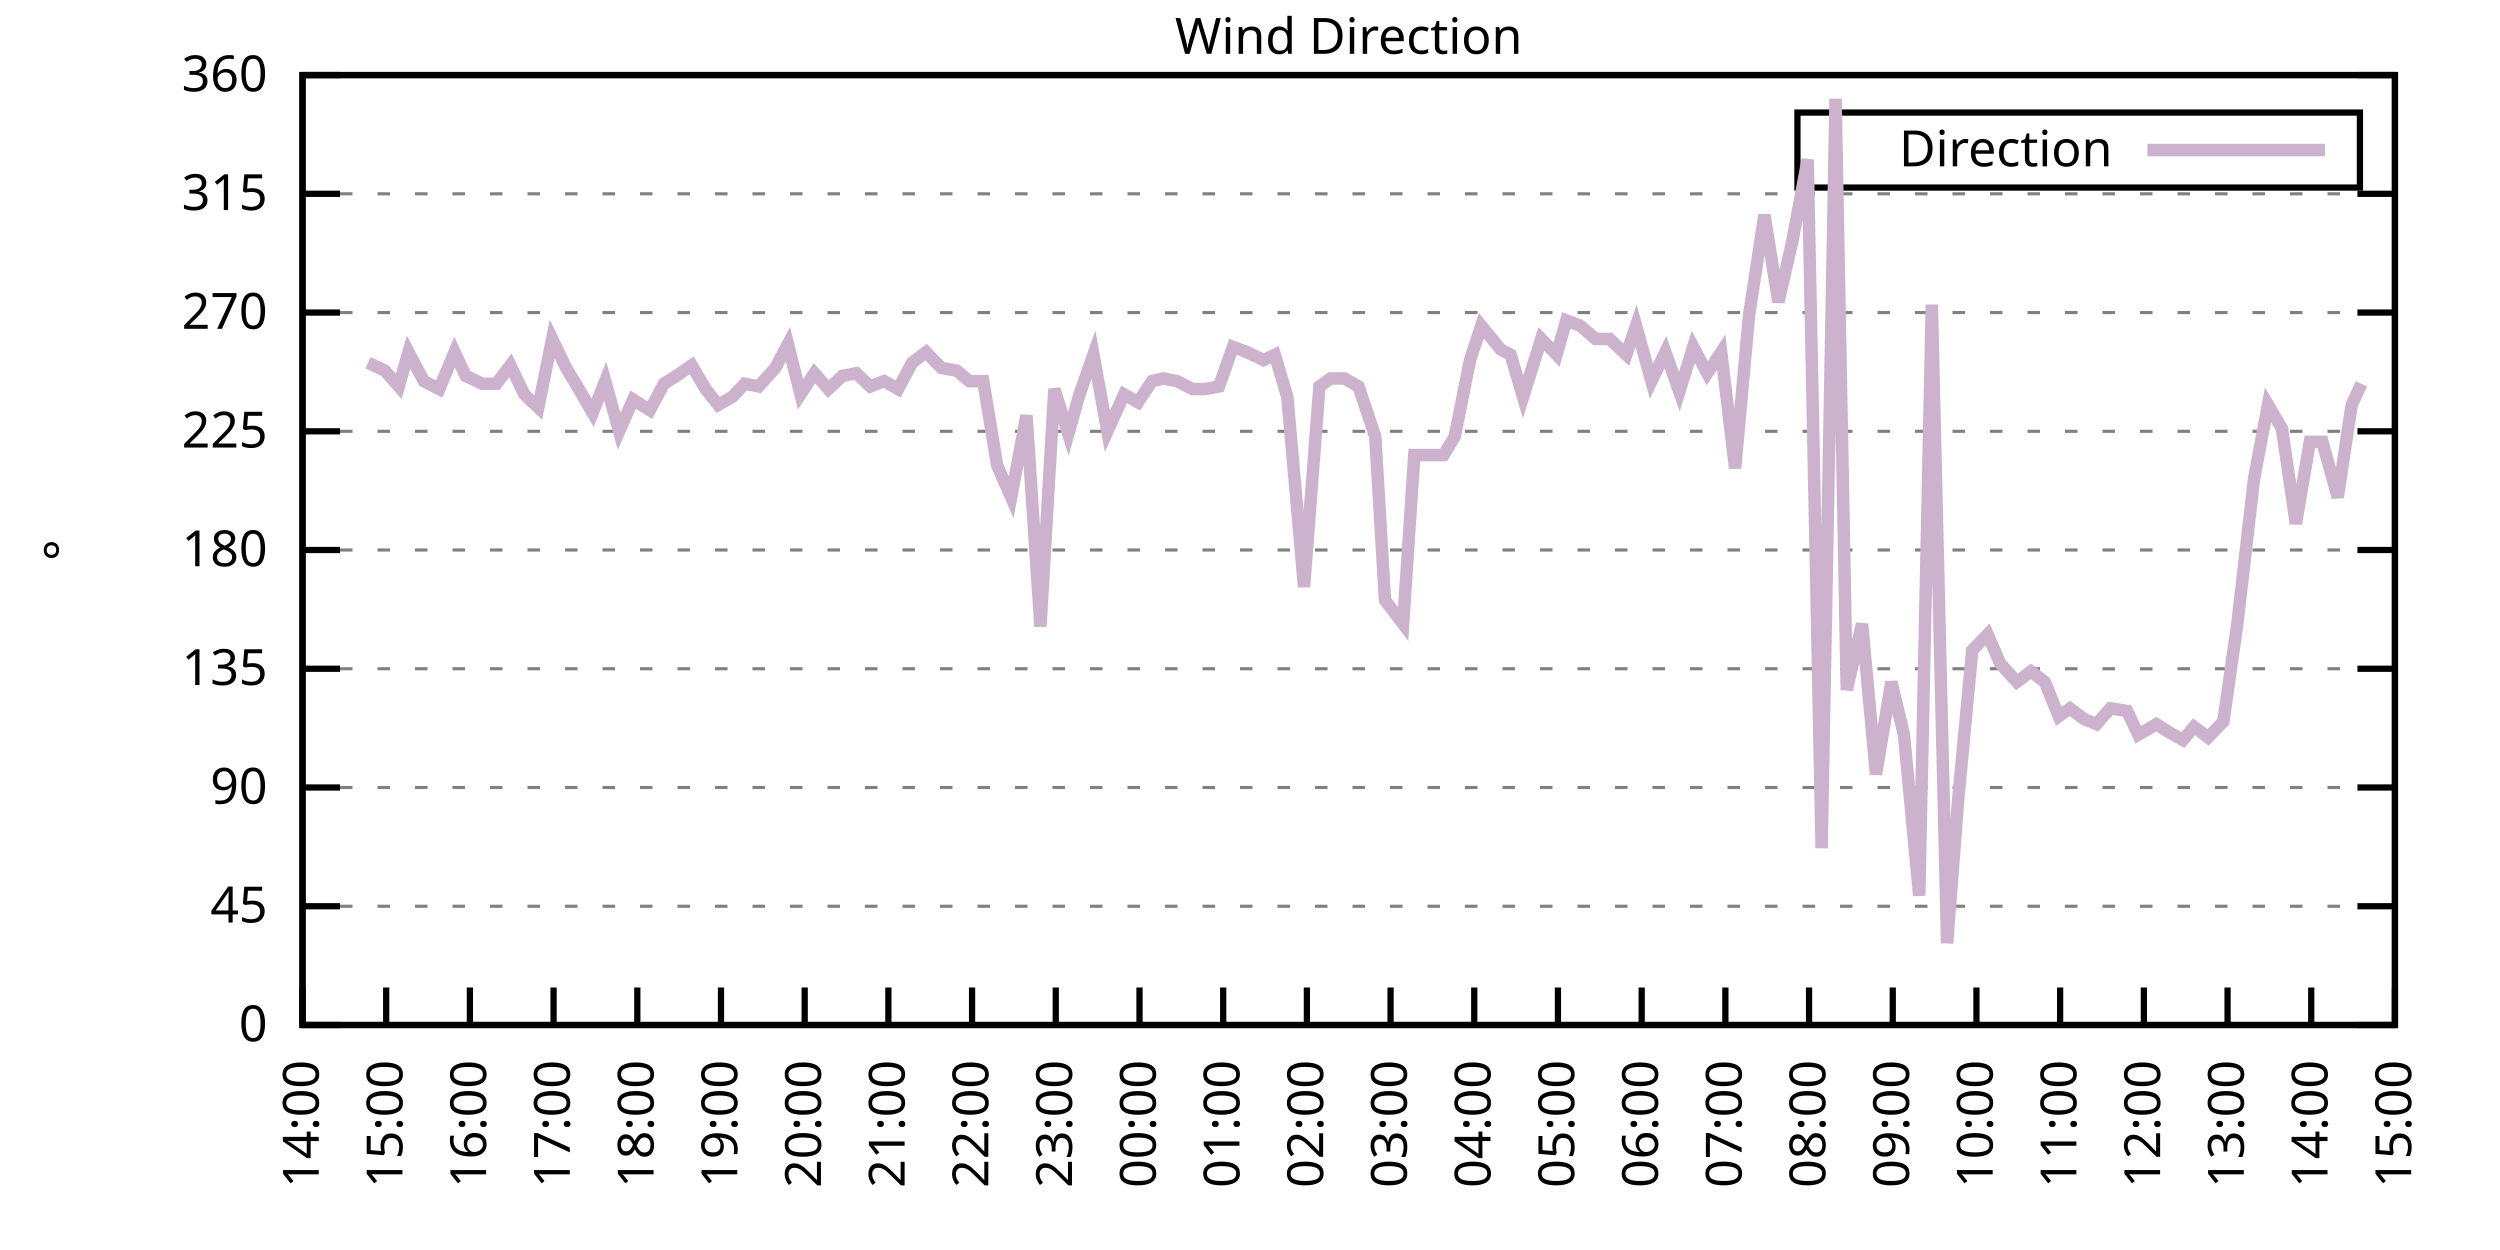
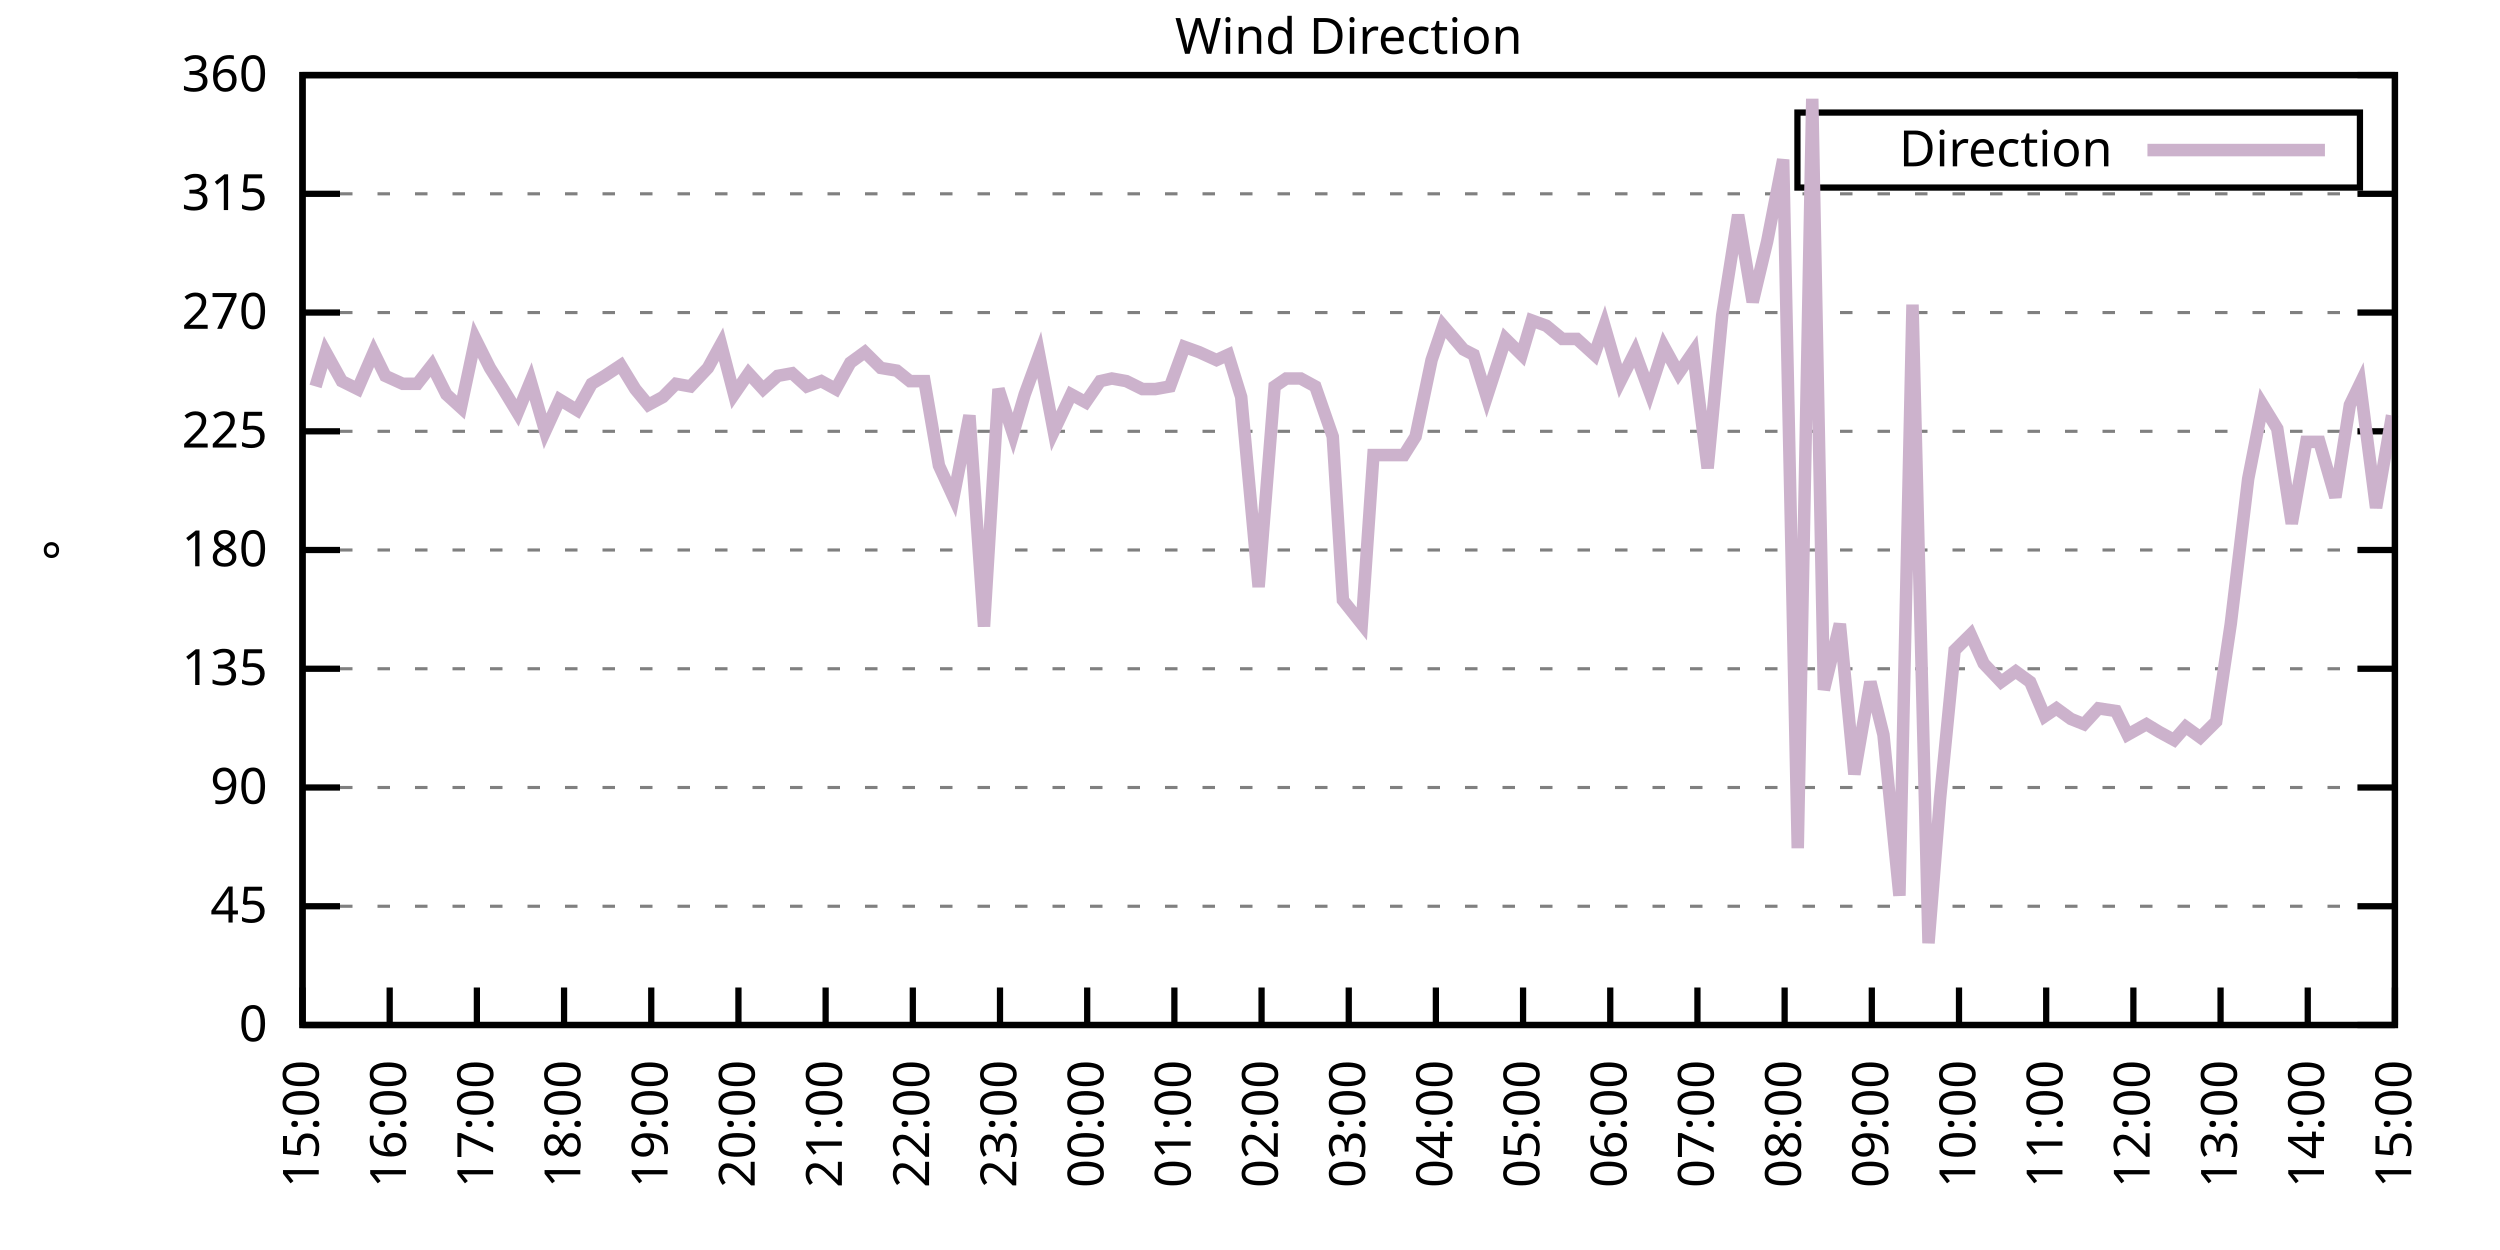
<svg xmlns="http://www.w3.org/2000/svg" xmlns:xlink="http://www.w3.org/1999/xlink" width="400" height="200" viewBox="0 0 400 200">
  <g id="gnuplot_canvas">
    <rect x="0" y="0" width="400" height="200" fill="none" />
    <defs>
      <circle id="gpDot" r="0.5" stroke-width="0.5" stroke="currentColor" />
      <path id="gpPt0" stroke-width="0.333" stroke="currentColor" d="M-1,0 h2 M0,-1 v2" />
      <path id="gpPt1" stroke-width="0.333" stroke="currentColor" d="M-1,-1 L1,1 M1,-1 L-1,1" />
      <path id="gpPt2" stroke-width="0.333" stroke="currentColor" d="M-1,0 L1,0 M0,-1 L0,1 M-1,-1 L1,1 M-1,1 L1,-1" />
      <rect id="gpPt3" stroke-width="0.333" stroke="currentColor" x="-1" y="-1" width="2" height="2" />
      <rect id="gpPt4" stroke-width="0.333" stroke="currentColor" fill="currentColor" x="-1" y="-1" width="2" height="2" />
      <circle id="gpPt5" stroke-width="0.333" stroke="currentColor" cx="0" cy="0" r="1" />
      <use xlink:href="#gpPt5" id="gpPt6" fill="currentColor" stroke="none" />
      <path id="gpPt7" stroke-width="0.333" stroke="currentColor" d="M0,-1.33 L-1.33,0.67 L1.33,0.67 z" />
      <use xlink:href="#gpPt7" id="gpPt8" fill="currentColor" stroke="none" />
      <use xlink:href="#gpPt7" id="gpPt9" stroke="currentColor" transform="rotate(180)" />
      <use xlink:href="#gpPt9" id="gpPt10" fill="currentColor" stroke="none" />
      <use xlink:href="#gpPt3" id="gpPt11" stroke="currentColor" transform="rotate(45)" />
      <use xlink:href="#gpPt11" id="gpPt12" fill="currentColor" stroke="none" />
      <path id="gpPt13" stroke-width="0.333" stroke="currentColor" d="M0,1.330 L1.265,0.411 L0.782,-1.067 L-0.782,-1.076 L-1.265,0.411 z" />
      <use xlink:href="#gpPt13" id="gpPt14" fill="currentColor" stroke="none" />
      <filter id="textbox" filterUnits="objectBoundingBox" x="0" y="0" height="1" width="1">
        <feFlood flood-color="white" flood-opacity="1" result="bgnd" />
        <feComposite in="SourceGraphic" in2="bgnd" operator="atop" />
      </filter>
      <filter id="greybox" filterUnits="objectBoundingBox" x="0" y="0" height="1" width="1">
        <feFlood flood-color="lightgrey" flood-opacity="1" result="grey" />
        <feComposite in="SourceGraphic" in2="grey" operator="atop" />
      </filter>
    </defs>
    <g fill="none" color="white" stroke="currentColor" stroke-width="1.00" stroke-linecap="butt" stroke-linejoin="miter">
</g>
    <g fill="none" color="black" stroke="currentColor" stroke-width="1.00" stroke-linecap="butt" stroke-linejoin="miter">
      <g stroke="none" shape-rendering="crispEdges">
        <polygon fill="rgb(255, 255, 255)" points="48.40,164.00 383.18,164.00 383.18,12.02 48.40,12.02 " />
      </g>
    </g>
    <g fill="none" color="black" stroke="currentColor" stroke-width="1.00" stroke-linecap="butt" stroke-linejoin="miter">
</g>
    <g fill="none" color="black" stroke="black" stroke-width="0.50" stroke-linecap="butt" stroke-linejoin="miter">
</g>
    <g fill="none" color="gray" stroke="currentColor" stroke-width="0.50" stroke-linecap="butt" stroke-linejoin="miter">
      <path stroke="gray" stroke-dasharray="2,4" class="gridline" d="M48.40,164.00 L383.19,164.00  " />
    </g>
    <g fill="none" color="gray" stroke="gray" stroke-width="1.00" stroke-linecap="butt" stroke-linejoin="miter">
</g>
    <g fill="none" color="black" stroke="currentColor" stroke-width="1.00" stroke-linecap="butt" stroke-linejoin="miter">
      <path stroke="black" d="M48.40,164.00 L54.40,164.00 M383.19,164.00 L377.19,164.00  " />
      <g transform="translate(42.80,166.60)" stroke="none" fill="black" font-family="Sans" font-size="8.00" text-anchor="end">
        <text>
          <tspan font-family="Sans"> 0</tspan>
        </text>
      </g>
    </g>
    <g fill="none" color="black" stroke="currentColor" stroke-width="1.00" stroke-linecap="butt" stroke-linejoin="miter">
</g>
    <g fill="none" color="black" stroke="black" stroke-width="0.50" stroke-linecap="butt" stroke-linejoin="miter">
</g>
    <g fill="none" color="gray" stroke="currentColor" stroke-width="0.50" stroke-linecap="butt" stroke-linejoin="miter">
      <path stroke="gray" stroke-dasharray="2,4" class="gridline" d="M48.40,145.00 L383.19,145.00  " />
    </g>
    <g fill="none" color="gray" stroke="gray" stroke-width="1.00" stroke-linecap="butt" stroke-linejoin="miter">
</g>
    <g fill="none" color="black" stroke="currentColor" stroke-width="1.00" stroke-linecap="butt" stroke-linejoin="miter">
      <path stroke="black" d="M48.40,145.00 L54.40,145.00 M383.19,145.00 L377.19,145.00  " />
      <g transform="translate(42.80,147.60)" stroke="none" fill="black" font-family="Sans" font-size="8.00" text-anchor="end">
        <text>
          <tspan font-family="Sans"> 45</tspan>
        </text>
      </g>
    </g>
    <g fill="none" color="black" stroke="currentColor" stroke-width="1.00" stroke-linecap="butt" stroke-linejoin="miter">
</g>
    <g fill="none" color="black" stroke="black" stroke-width="0.50" stroke-linecap="butt" stroke-linejoin="miter">
</g>
    <g fill="none" color="gray" stroke="currentColor" stroke-width="0.50" stroke-linecap="butt" stroke-linejoin="miter">
      <path stroke="gray" stroke-dasharray="2,4" class="gridline" d="M48.40,126.00 L383.19,126.00  " />
    </g>
    <g fill="none" color="gray" stroke="gray" stroke-width="1.00" stroke-linecap="butt" stroke-linejoin="miter">
</g>
    <g fill="none" color="black" stroke="currentColor" stroke-width="1.00" stroke-linecap="butt" stroke-linejoin="miter">
      <path stroke="black" d="M48.40,126.00 L54.40,126.00 M383.19,126.00 L377.19,126.00  " />
      <g transform="translate(42.80,128.60)" stroke="none" fill="black" font-family="Sans" font-size="8.00" text-anchor="end">
        <text>
          <tspan font-family="Sans"> 90</tspan>
        </text>
      </g>
    </g>
    <g fill="none" color="black" stroke="currentColor" stroke-width="1.00" stroke-linecap="butt" stroke-linejoin="miter">
</g>
    <g fill="none" color="black" stroke="black" stroke-width="0.50" stroke-linecap="butt" stroke-linejoin="miter">
</g>
    <g fill="none" color="gray" stroke="currentColor" stroke-width="0.50" stroke-linecap="butt" stroke-linejoin="miter">
      <path stroke="gray" stroke-dasharray="2,4" class="gridline" d="M48.40,107.00 L383.19,107.00  " />
    </g>
    <g fill="none" color="gray" stroke="gray" stroke-width="1.00" stroke-linecap="butt" stroke-linejoin="miter">
</g>
    <g fill="none" color="black" stroke="currentColor" stroke-width="1.00" stroke-linecap="butt" stroke-linejoin="miter">
      <path stroke="black" d="M48.40,107.00 L54.40,107.00 M383.19,107.00 L377.19,107.00  " />
      <g transform="translate(42.80,109.60)" stroke="none" fill="black" font-family="Sans" font-size="8.00" text-anchor="end">
        <text>
          <tspan font-family="Sans"> 135</tspan>
        </text>
      </g>
    </g>
    <g fill="none" color="black" stroke="currentColor" stroke-width="1.00" stroke-linecap="butt" stroke-linejoin="miter">
</g>
    <g fill="none" color="black" stroke="black" stroke-width="0.50" stroke-linecap="butt" stroke-linejoin="miter">
</g>
    <g fill="none" color="gray" stroke="currentColor" stroke-width="0.50" stroke-linecap="butt" stroke-linejoin="miter">
      <path stroke="gray" stroke-dasharray="2,4" class="gridline" d="M48.40,88.00 L383.19,88.00  " />
    </g>
    <g fill="none" color="gray" stroke="gray" stroke-width="1.00" stroke-linecap="butt" stroke-linejoin="miter">
</g>
    <g fill="none" color="black" stroke="currentColor" stroke-width="1.00" stroke-linecap="butt" stroke-linejoin="miter">
      <path stroke="black" d="M48.40,88.00 L54.40,88.00 M383.19,88.00 L377.19,88.00  " />
      <g transform="translate(42.80,90.60)" stroke="none" fill="black" font-family="Sans" font-size="8.00" text-anchor="end">
        <text>
          <tspan font-family="Sans"> 180</tspan>
        </text>
      </g>
    </g>
    <g fill="none" color="black" stroke="currentColor" stroke-width="1.00" stroke-linecap="butt" stroke-linejoin="miter">
</g>
    <g fill="none" color="black" stroke="black" stroke-width="0.50" stroke-linecap="butt" stroke-linejoin="miter">
</g>
    <g fill="none" color="gray" stroke="currentColor" stroke-width="0.50" stroke-linecap="butt" stroke-linejoin="miter">
      <path stroke="gray" stroke-dasharray="2,4" class="gridline" d="M48.40,69.01 L383.19,69.01  " />
    </g>
    <g fill="none" color="gray" stroke="gray" stroke-width="1.00" stroke-linecap="butt" stroke-linejoin="miter">
</g>
    <g fill="none" color="black" stroke="currentColor" stroke-width="1.00" stroke-linecap="butt" stroke-linejoin="miter">
      <path stroke="black" d="M48.40,69.01 L54.40,69.01 M383.19,69.01 L377.19,69.01  " />
      <g transform="translate(42.80,71.61)" stroke="none" fill="black" font-family="Sans" font-size="8.00" text-anchor="end">
        <text>
          <tspan font-family="Sans"> 225</tspan>
        </text>
      </g>
    </g>
    <g fill="none" color="black" stroke="currentColor" stroke-width="1.00" stroke-linecap="butt" stroke-linejoin="miter">
</g>
    <g fill="none" color="black" stroke="black" stroke-width="0.50" stroke-linecap="butt" stroke-linejoin="miter">
</g>
    <g fill="none" color="gray" stroke="currentColor" stroke-width="0.50" stroke-linecap="butt" stroke-linejoin="miter">
      <path stroke="gray" stroke-dasharray="2,4" class="gridline" d="M48.40,50.01 L383.19,50.01  " />
    </g>
    <g fill="none" color="gray" stroke="gray" stroke-width="1.00" stroke-linecap="butt" stroke-linejoin="miter">
</g>
    <g fill="none" color="black" stroke="currentColor" stroke-width="1.00" stroke-linecap="butt" stroke-linejoin="miter">
      <path stroke="black" d="M48.40,50.01 L54.40,50.01 M383.19,50.01 L377.19,50.01  " />
      <g transform="translate(42.80,52.61)" stroke="none" fill="black" font-family="Sans" font-size="8.00" text-anchor="end">
        <text>
          <tspan font-family="Sans"> 270</tspan>
        </text>
      </g>
    </g>
    <g fill="none" color="black" stroke="currentColor" stroke-width="1.00" stroke-linecap="butt" stroke-linejoin="miter">
</g>
    <g fill="none" color="black" stroke="black" stroke-width="0.50" stroke-linecap="butt" stroke-linejoin="miter">
</g>
    <g fill="none" color="gray" stroke="currentColor" stroke-width="0.50" stroke-linecap="butt" stroke-linejoin="miter">
      <path stroke="gray" stroke-dasharray="2,4" class="gridline" d="M48.40,31.01 L383.19,31.01  " />
    </g>
    <g fill="none" color="gray" stroke="gray" stroke-width="1.00" stroke-linecap="butt" stroke-linejoin="miter">
</g>
    <g fill="none" color="black" stroke="currentColor" stroke-width="1.00" stroke-linecap="butt" stroke-linejoin="miter">
      <path stroke="black" d="M48.40,31.01 L54.40,31.01 M383.19,31.01 L377.19,31.01  " />
      <g transform="translate(42.80,33.61)" stroke="none" fill="black" font-family="Sans" font-size="8.00" text-anchor="end">
        <text>
          <tspan font-family="Sans"> 315</tspan>
        </text>
      </g>
    </g>
    <g fill="none" color="black" stroke="currentColor" stroke-width="1.00" stroke-linecap="butt" stroke-linejoin="miter">
</g>
    <g fill="none" color="black" stroke="black" stroke-width="0.50" stroke-linecap="butt" stroke-linejoin="miter">
</g>
    <g fill="none" color="gray" stroke="currentColor" stroke-width="0.50" stroke-linecap="butt" stroke-linejoin="miter">
      <path stroke="gray" stroke-dasharray="2,4" class="gridline" d="M48.40,12.01 L383.19,12.01  " />
    </g>
    <g fill="none" color="gray" stroke="gray" stroke-width="1.00" stroke-linecap="butt" stroke-linejoin="miter">
</g>
    <g fill="none" color="black" stroke="currentColor" stroke-width="1.00" stroke-linecap="butt" stroke-linejoin="miter">
      <path stroke="black" d="M48.40,12.01 L54.40,12.01 M383.19,12.01 L377.19,12.01  " />
      <g transform="translate(42.80,14.61)" stroke="none" fill="black" font-family="Sans" font-size="8.00" text-anchor="end">
        <text>
          <tspan font-family="Sans"> 360</tspan>
        </text>
      </g>
    </g>
    <g fill="none" color="black" stroke="currentColor" stroke-width="1.00" stroke-linecap="butt" stroke-linejoin="miter">
      <path stroke="black" d="M48.40,164.00 L48.40,158.00  " />
      <g transform="translate(51.00,169.60) rotate(270.00)" stroke="none" fill="black" font-family="Sans" font-size="8.00" text-anchor="end">
        <text>
-           <tspan font-family="Sans">14:00</tspan>
-         </text>
-       </g>
-     </g>
-     <g fill="none" color="black" stroke="currentColor" stroke-width="1.00" stroke-linecap="butt" stroke-linejoin="miter">
-       <path stroke="black" d="M61.79,164.00 L61.79,158.00  " />
-       <g transform="translate(64.39,169.60) rotate(270.00)" stroke="none" fill="black" font-family="Sans" font-size="8.00" text-anchor="end">
-         <text>
          <tspan font-family="Sans">15:00</tspan>
        </text>
      </g>
    </g>
    <g fill="none" color="black" stroke="currentColor" stroke-width="1.00" stroke-linecap="butt" stroke-linejoin="miter">
-       <path stroke="black" d="M75.18,164.00 L75.18,158.00  " />
-       <g transform="translate(77.78,169.60) rotate(270.00)" stroke="none" fill="black" font-family="Sans" font-size="8.00" text-anchor="end">
+       <path stroke="black" d="M62.35,164.00 L62.35,158.00  " />
+       <g transform="translate(64.95,169.60) rotate(270.00)" stroke="none" fill="black" font-family="Sans" font-size="8.00" text-anchor="end">
        <text>
          <tspan font-family="Sans">16:00</tspan>
        </text>
      </g>
    </g>
    <g fill="none" color="black" stroke="currentColor" stroke-width="1.00" stroke-linecap="butt" stroke-linejoin="miter">
-       <path stroke="black" d="M88.57,164.00 L88.57,158.00  " />
-       <g transform="translate(91.17,169.60) rotate(270.00)" stroke="none" fill="black" font-family="Sans" font-size="8.00" text-anchor="end">
+       <path stroke="black" d="M76.30,164.00 L76.30,158.00  " />
+       <g transform="translate(78.90,169.60) rotate(270.00)" stroke="none" fill="black" font-family="Sans" font-size="8.00" text-anchor="end">
        <text>
          <tspan font-family="Sans">17:00</tspan>
        </text>
      </g>
    </g>
    <g fill="none" color="black" stroke="currentColor" stroke-width="1.00" stroke-linecap="butt" stroke-linejoin="miter">
-       <path stroke="black" d="M101.97,164.00 L101.97,158.00  " />
-       <g transform="translate(104.57,169.60) rotate(270.00)" stroke="none" fill="black" font-family="Sans" font-size="8.00" text-anchor="end">
+       <path stroke="black" d="M90.25,164.00 L90.25,158.00  " />
+       <g transform="translate(92.85,169.60) rotate(270.00)" stroke="none" fill="black" font-family="Sans" font-size="8.00" text-anchor="end">
        <text>
          <tspan font-family="Sans">18:00</tspan>
        </text>
      </g>
    </g>
    <g fill="none" color="black" stroke="currentColor" stroke-width="1.00" stroke-linecap="butt" stroke-linejoin="miter">
-       <path stroke="black" d="M115.36,164.00 L115.36,158.00  " />
-       <g transform="translate(117.96,169.60) rotate(270.00)" stroke="none" fill="black" font-family="Sans" font-size="8.00" text-anchor="end">
+       <path stroke="black" d="M104.20,164.00 L104.20,158.00  " />
+       <g transform="translate(106.80,169.60) rotate(270.00)" stroke="none" fill="black" font-family="Sans" font-size="8.00" text-anchor="end">
        <text>
          <tspan font-family="Sans">19:00</tspan>
        </text>
      </g>
    </g>
    <g fill="none" color="black" stroke="currentColor" stroke-width="1.00" stroke-linecap="butt" stroke-linejoin="miter">
-       <path stroke="black" d="M128.75,164.00 L128.75,158.00  " />
-       <g transform="translate(131.35,169.60) rotate(270.00)" stroke="none" fill="black" font-family="Sans" font-size="8.00" text-anchor="end">
+       <path stroke="black" d="M118.15,164.00 L118.15,158.00  " />
+       <g transform="translate(120.75,169.60) rotate(270.00)" stroke="none" fill="black" font-family="Sans" font-size="8.00" text-anchor="end">
        <text>
          <tspan font-family="Sans">20:00</tspan>
        </text>
      </g>
    </g>
    <g fill="none" color="black" stroke="currentColor" stroke-width="1.00" stroke-linecap="butt" stroke-linejoin="miter">
-       <path stroke="black" d="M142.14,164.00 L142.14,158.00  " />
-       <g transform="translate(144.74,169.60) rotate(270.00)" stroke="none" fill="black" font-family="Sans" font-size="8.00" text-anchor="end">
+       <path stroke="black" d="M132.10,164.00 L132.10,158.00  " />
+       <g transform="translate(134.70,169.60) rotate(270.00)" stroke="none" fill="black" font-family="Sans" font-size="8.00" text-anchor="end">
        <text>
          <tspan font-family="Sans">21:00</tspan>
        </text>
      </g>
    </g>
    <g fill="none" color="black" stroke="currentColor" stroke-width="1.00" stroke-linecap="butt" stroke-linejoin="miter">
-       <path stroke="black" d="M155.53,164.00 L155.53,158.00  " />
-       <g transform="translate(158.13,169.60) rotate(270.00)" stroke="none" fill="black" font-family="Sans" font-size="8.00" text-anchor="end">
+       <path stroke="black" d="M146.05,164.00 L146.05,158.00  " />
+       <g transform="translate(148.65,169.60) rotate(270.00)" stroke="none" fill="black" font-family="Sans" font-size="8.00" text-anchor="end">
        <text>
          <tspan font-family="Sans">22:00</tspan>
        </text>
      </g>
    </g>
    <g fill="none" color="black" stroke="currentColor" stroke-width="1.00" stroke-linecap="butt" stroke-linejoin="miter">
-       <path stroke="black" d="M168.92,164.00 L168.92,158.00  " />
-       <g transform="translate(171.52,169.60) rotate(270.00)" stroke="none" fill="black" font-family="Sans" font-size="8.00" text-anchor="end">
+       <path stroke="black" d="M160.00,164.00 L160.00,158.00  " />
+       <g transform="translate(162.60,169.60) rotate(270.00)" stroke="none" fill="black" font-family="Sans" font-size="8.00" text-anchor="end">
        <text>
          <tspan font-family="Sans">23:00</tspan>
        </text>
      </g>
    </g>
    <g fill="none" color="black" stroke="currentColor" stroke-width="1.00" stroke-linecap="butt" stroke-linejoin="miter">
-       <path stroke="black" d="M182.32,164.00 L182.32,158.00  " />
-       <g transform="translate(184.92,169.60) rotate(270.00)" stroke="none" fill="black" font-family="Sans" font-size="8.00" text-anchor="end">
+       <path stroke="black" d="M173.95,164.00 L173.95,158.00  " />
+       <g transform="translate(176.55,169.60) rotate(270.00)" stroke="none" fill="black" font-family="Sans" font-size="8.00" text-anchor="end">
        <text>
          <tspan font-family="Sans">00:00</tspan>
        </text>
      </g>
    </g>
    <g fill="none" color="black" stroke="currentColor" stroke-width="1.00" stroke-linecap="butt" stroke-linejoin="miter">
-       <path stroke="black" d="M195.71,164.00 L195.71,158.00  " />
-       <g transform="translate(198.31,169.60) rotate(270.00)" stroke="none" fill="black" font-family="Sans" font-size="8.00" text-anchor="end">
+       <path stroke="black" d="M187.90,164.00 L187.90,158.00  " />
+       <g transform="translate(190.50,169.60) rotate(270.00)" stroke="none" fill="black" font-family="Sans" font-size="8.00" text-anchor="end">
        <text>
          <tspan font-family="Sans">01:00</tspan>
        </text>
      </g>
    </g>
    <g fill="none" color="black" stroke="currentColor" stroke-width="1.00" stroke-linecap="butt" stroke-linejoin="miter">
-       <path stroke="black" d="M209.10,164.00 L209.10,158.00  " />
-       <g transform="translate(211.70,169.60) rotate(270.00)" stroke="none" fill="black" font-family="Sans" font-size="8.00" text-anchor="end">
+       <path stroke="black" d="M201.85,164.00 L201.85,158.00  " />
+       <g transform="translate(204.45,169.60) rotate(270.00)" stroke="none" fill="black" font-family="Sans" font-size="8.00" text-anchor="end">
        <text>
          <tspan font-family="Sans">02:00</tspan>
        </text>
      </g>
    </g>
    <g fill="none" color="black" stroke="currentColor" stroke-width="1.00" stroke-linecap="butt" stroke-linejoin="miter">
-       <path stroke="black" d="M222.49,164.00 L222.49,158.00  " />
-       <g transform="translate(225.09,169.60) rotate(270.00)" stroke="none" fill="black" font-family="Sans" font-size="8.00" text-anchor="end">
+       <path stroke="black" d="M215.80,164.00 L215.80,158.00  " />
+       <g transform="translate(218.40,169.60) rotate(270.00)" stroke="none" fill="black" font-family="Sans" font-size="8.00" text-anchor="end">
        <text>
          <tspan font-family="Sans">03:00</tspan>
        </text>
      </g>
    </g>
    <g fill="none" color="black" stroke="currentColor" stroke-width="1.00" stroke-linecap="butt" stroke-linejoin="miter">
-       <path stroke="black" d="M235.88,164.00 L235.88,158.00  " />
-       <g transform="translate(238.48,169.60) rotate(270.00)" stroke="none" fill="black" font-family="Sans" font-size="8.00" text-anchor="end">
+       <path stroke="black" d="M229.74,164.00 L229.74,158.00  " />
+       <g transform="translate(232.34,169.60) rotate(270.00)" stroke="none" fill="black" font-family="Sans" font-size="8.00" text-anchor="end">
        <text>
          <tspan font-family="Sans">04:00</tspan>
        </text>
      </g>
    </g>
    <g fill="none" color="black" stroke="currentColor" stroke-width="1.00" stroke-linecap="butt" stroke-linejoin="miter">
-       <path stroke="black" d="M249.27,164.00 L249.27,158.00  " />
-       <g transform="translate(251.87,169.60) rotate(270.00)" stroke="none" fill="black" font-family="Sans" font-size="8.00" text-anchor="end">
+       <path stroke="black" d="M243.69,164.00 L243.69,158.00  " />
+       <g transform="translate(246.29,169.60) rotate(270.00)" stroke="none" fill="black" font-family="Sans" font-size="8.00" text-anchor="end">
        <text>
          <tspan font-family="Sans">05:00</tspan>
        </text>
      </g>
    </g>
    <g fill="none" color="black" stroke="currentColor" stroke-width="1.00" stroke-linecap="butt" stroke-linejoin="miter">
-       <path stroke="black" d="M262.67,164.00 L262.67,158.00  " />
-       <g transform="translate(265.27,169.60) rotate(270.00)" stroke="none" fill="black" font-family="Sans" font-size="8.00" text-anchor="end">
+       <path stroke="black" d="M257.64,164.00 L257.64,158.00  " />
+       <g transform="translate(260.24,169.60) rotate(270.00)" stroke="none" fill="black" font-family="Sans" font-size="8.00" text-anchor="end">
        <text>
          <tspan font-family="Sans">06:00</tspan>
        </text>
      </g>
    </g>
    <g fill="none" color="black" stroke="currentColor" stroke-width="1.00" stroke-linecap="butt" stroke-linejoin="miter">
-       <path stroke="black" d="M276.06,164.00 L276.06,158.00  " />
-       <g transform="translate(278.66,169.60) rotate(270.00)" stroke="none" fill="black" font-family="Sans" font-size="8.00" text-anchor="end">
+       <path stroke="black" d="M271.59,164.00 L271.59,158.00  " />
+       <g transform="translate(274.19,169.60) rotate(270.00)" stroke="none" fill="black" font-family="Sans" font-size="8.00" text-anchor="end">
        <text>
          <tspan font-family="Sans">07:00</tspan>
        </text>
      </g>
    </g>
    <g fill="none" color="black" stroke="currentColor" stroke-width="1.00" stroke-linecap="butt" stroke-linejoin="miter">
-       <path stroke="black" d="M289.45,164.00 L289.45,158.00  " />
-       <g transform="translate(292.05,169.60) rotate(270.00)" stroke="none" fill="black" font-family="Sans" font-size="8.00" text-anchor="end">
+       <path stroke="black" d="M285.54,164.00 L285.54,158.00  " />
+       <g transform="translate(288.14,169.60) rotate(270.00)" stroke="none" fill="black" font-family="Sans" font-size="8.00" text-anchor="end">
        <text>
          <tspan font-family="Sans">08:00</tspan>
        </text>
      </g>
    </g>
    <g fill="none" color="black" stroke="currentColor" stroke-width="1.00" stroke-linecap="butt" stroke-linejoin="miter">
-       <path stroke="black" d="M302.84,164.00 L302.84,158.00  " />
-       <g transform="translate(305.44,169.60) rotate(270.00)" stroke="none" fill="black" font-family="Sans" font-size="8.00" text-anchor="end">
+       <path stroke="black" d="M299.49,164.00 L299.49,158.00  " />
+       <g transform="translate(302.09,169.60) rotate(270.00)" stroke="none" fill="black" font-family="Sans" font-size="8.00" text-anchor="end">
        <text>
          <tspan font-family="Sans">09:00</tspan>
        </text>
      </g>
    </g>
    <g fill="none" color="black" stroke="currentColor" stroke-width="1.00" stroke-linecap="butt" stroke-linejoin="miter">
-       <path stroke="black" d="M316.23,164.00 L316.23,158.00  " />
-       <g transform="translate(318.83,169.60) rotate(270.00)" stroke="none" fill="black" font-family="Sans" font-size="8.00" text-anchor="end">
+       <path stroke="black" d="M313.44,164.00 L313.44,158.00  " />
+       <g transform="translate(316.04,169.60) rotate(270.00)" stroke="none" fill="black" font-family="Sans" font-size="8.00" text-anchor="end">
        <text>
          <tspan font-family="Sans">10:00</tspan>
        </text>
      </g>
    </g>
    <g fill="none" color="black" stroke="currentColor" stroke-width="1.00" stroke-linecap="butt" stroke-linejoin="miter">
-       <path stroke="black" d="M329.62,164.00 L329.62,158.00  " />
-       <g transform="translate(332.22,169.60) rotate(270.00)" stroke="none" fill="black" font-family="Sans" font-size="8.00" text-anchor="end">
+       <path stroke="black" d="M327.39,164.00 L327.39,158.00  " />
+       <g transform="translate(329.99,169.60) rotate(270.00)" stroke="none" fill="black" font-family="Sans" font-size="8.00" text-anchor="end">
        <text>
          <tspan font-family="Sans">11:00</tspan>
        </text>
      </g>
    </g>
    <g fill="none" color="black" stroke="currentColor" stroke-width="1.00" stroke-linecap="butt" stroke-linejoin="miter">
-       <path stroke="black" d="M343.02,164.00 L343.02,158.00  " />
-       <g transform="translate(345.62,169.60) rotate(270.00)" stroke="none" fill="black" font-family="Sans" font-size="8.00" text-anchor="end">
+       <path stroke="black" d="M341.34,164.00 L341.34,158.00  " />
+       <g transform="translate(343.94,169.60) rotate(270.00)" stroke="none" fill="black" font-family="Sans" font-size="8.00" text-anchor="end">
        <text>
          <tspan font-family="Sans">12:00</tspan>
        </text>
      </g>
    </g>
    <g fill="none" color="black" stroke="currentColor" stroke-width="1.00" stroke-linecap="butt" stroke-linejoin="miter">
-       <path stroke="black" d="M356.41,164.00 L356.41,158.00  " />
-       <g transform="translate(359.01,169.60) rotate(270.00)" stroke="none" fill="black" font-family="Sans" font-size="8.00" text-anchor="end">
+       <path stroke="black" d="M355.29,164.00 L355.29,158.00  " />
+       <g transform="translate(357.89,169.60) rotate(270.00)" stroke="none" fill="black" font-family="Sans" font-size="8.00" text-anchor="end">
        <text>
          <tspan font-family="Sans">13:00</tspan>
        </text>
      </g>
    </g>
    <g fill="none" color="black" stroke="currentColor" stroke-width="1.00" stroke-linecap="butt" stroke-linejoin="miter">
-       <path stroke="black" d="M369.80,164.00 L369.80,158.00  " />
-       <g transform="translate(372.40,169.60) rotate(270.00)" stroke="none" fill="black" font-family="Sans" font-size="8.00" text-anchor="end">
+       <path stroke="black" d="M369.24,164.00 L369.24,158.00  " />
+       <g transform="translate(371.84,169.60) rotate(270.00)" stroke="none" fill="black" font-family="Sans" font-size="8.00" text-anchor="end">
        <text>
          <tspan font-family="Sans">14:00</tspan>
        </text>
      </g>
    </g>
    <g fill="none" color="black" stroke="currentColor" stroke-width="1.00" stroke-linecap="butt" stroke-linejoin="miter">
      <path stroke="black" d="M383.19,164.00 L383.19,158.00  " />
      <g transform="translate(385.79,169.60) rotate(270.00)" stroke="none" fill="black" font-family="Sans" font-size="8.00" text-anchor="end">
        <text>
          <tspan font-family="Sans">15:00</tspan>
        </text>
      </g>
    </g>
    <g fill="none" color="black" stroke="currentColor" stroke-width="1.00" stroke-linecap="butt" stroke-linejoin="miter">
</g>
    <g fill="none" color="black" stroke="currentColor" stroke-width="1.00" stroke-linecap="butt" stroke-linejoin="miter">
      <path stroke="black" d="M48.40,12.01 L48.40,164.00 L383.19,164.00 L383.19,12.01 L48.40,12.01 Z  " />
    </g>
    <g fill="none" color="black" stroke="currentColor" stroke-width="1.00" stroke-linecap="butt" stroke-linejoin="miter">
</g>
    <g fill="none" color="black" stroke="currentColor" stroke-width="1.00" stroke-linecap="butt" stroke-linejoin="miter">
      <path stroke="black" d="M287.59,30.01 L287.59,18.01 L377.59,18.01 L377.59,30.01 L287.59,30.01 Z  " />
    </g>
    <g id="Wind_direction_plot_1">
      <g fill="none" color="white" stroke="black" stroke-width="2.00" stroke-linecap="butt" stroke-linejoin="miter">
</g>
      <g fill="none" color="black" stroke="currentColor" stroke-width="2.00" stroke-linecap="butt" stroke-linejoin="miter">
        <g transform="translate(337.99,26.61)" stroke="none" fill="black" font-family="Sans" font-size="8.00" text-anchor="end">
          <text>
            <tspan font-family="Sans">Direction</tspan>
          </text>
        </g>
      </g>
      <g fill="none" color="black" stroke="currentColor" stroke-width="2.00" stroke-linecap="butt" stroke-linejoin="miter">
-         <path stroke="rgb(204, 178, 204)" d="M343.59,24.01 L371.99,24.01 M58.89,58.03 L61.57,59.30 L63.80,61.83 L65.36,56.34 L67.82,60.98 L70.27,62.25   L72.73,56.34 L74.51,60.14 L77.19,61.41 L79.42,61.41 L81.66,58.45 L83.89,63.10 L86.12,65.21 L88.35,54.23   L90.58,58.87 L92.37,61.83 L94.82,66.05 L96.83,60.98 L99.06,69.01 L101.30,63.94 L103.98,65.63 L106.21,61.41   L108.22,60.14 L110.67,58.45 L112.90,62.25 L114.91,64.78 L117.14,63.52 L119.15,61.41 L121.38,61.83 L124.06,58.87   L126.07,55.07 L128.08,63.10 L130.31,59.72 L132.54,62.25 L134.78,60.14 L137.01,59.72 L139.24,61.83 L141.47,60.98   L143.70,62.25 L145.94,58.03 L148.17,56.34 L150.62,58.87 L153.08,59.30 L155.09,60.98 L157.32,60.98 L159.55,74.49   L161.78,79.56 L164.24,66.47 L166.47,100.25 L168.70,62.25 L170.93,69.43 L172.72,63.10 L174.95,56.76 L177.18,69.01   L179.86,63.10 L182.09,64.36 L184.32,60.98 L186.11,60.56 L188.34,60.98 L190.80,62.25 L192.81,62.25 L195.04,61.83   L197.27,55.50 L199.50,56.34 L202.18,57.61 L203.97,56.76 L205.97,63.52 L208.65,93.92 L211.11,61.83 L212.89,60.56   L215.13,60.56 L217.36,61.83 L220.04,69.85 L221.60,96.03 L224.50,99.83 L226.29,72.81 L228.29,72.81 L230.97,72.81   L232.76,69.85 L235.21,57.61 L237.00,52.12 L240.12,55.92 L241.69,56.76 L243.69,63.52 L246.60,54.23 L249.05,56.76   L250.61,51.27 L252.85,52.12 L255.30,54.23 L257.53,54.23 L260.21,56.76 L261.77,52.12 L264.23,60.98 L266.46,56.34   L268.69,62.67 L270.92,55.50 L273.16,59.72 L275.39,56.34 L277.62,74.92 L279.85,50.43 L282.31,34.39 L284.54,48.32   L286.77,38.61 L289.23,25.52 L291.46,135.71 L293.69,15.81 L295.48,110.38 L297.93,99.83 L300.16,123.89 L302.62,109.11   L304.63,117.56 L307.08,143.31 L309.09,48.74 L311.54,150.91 L313.33,127.69 L315.56,104.05 L318.02,101.52 L320.03,106.16   L322.70,109.11 L324.94,107.43 L327.17,109.11 L329.40,114.60 L331.19,113.34 L333.42,115.03 L335.43,115.87 L337.66,113.34   L340.34,113.76 L342.12,117.56 L345.02,115.87 L347.03,117.14 L349.26,118.40 L351.05,116.29 L353.28,117.98 L355.74,115.45   L357.97,99.83 L360.65,76.61 L362.88,64.78 L365.11,68.58 L367.34,83.78 L369.58,70.70 L371.58,70.70 L374.04,79.56   L376.27,64.78 L377.83,61.41  " />
+         <path stroke="rgb(204, 178, 204)" d="M343.59,24.01 L371.99,24.01 M50.49,61.83 L52.12,56.34 L54.68,60.98 L57.23,62.25 L59.79,56.34 L61.65,60.14   L64.44,61.41 L66.77,61.41 L69.09,58.45 L71.42,63.10 L73.74,65.21 L76.07,54.23 L78.39,58.87 L80.25,61.83   L82.81,66.05 L84.90,60.98 L87.23,69.01 L89.55,63.94 L92.34,65.63 L94.67,61.41 L96.76,60.14 L99.32,58.45   L101.64,62.25 L103.73,64.78 L106.06,63.52 L108.15,61.41 L110.48,61.83 L113.27,58.87 L115.36,55.07 L117.45,63.10   L119.78,59.72 L122.10,62.25 L124.43,60.14 L126.75,59.72 L129.08,61.83 L131.40,60.98 L133.72,62.25 L136.05,58.03   L138.37,56.34 L140.93,58.87 L143.49,59.30 L145.58,60.98 L147.91,60.98 L150.23,74.49 L152.56,79.56 L155.11,66.47   L157.44,100.25 L159.76,62.25 L162.09,69.43 L163.95,63.10 L166.27,56.76 L168.60,69.01 L171.39,63.10 L173.71,64.36   L176.04,60.98 L177.90,60.56 L180.22,60.98 L182.78,62.25 L184.87,62.25 L187.20,61.83 L189.52,55.50 L191.85,56.34   L194.64,57.61 L196.50,56.76 L198.59,63.52 L201.38,93.92 L203.94,61.83 L205.80,60.56 L208.12,60.56 L210.45,61.83   L213.24,69.85 L214.87,96.03 L217.89,99.83 L219.75,72.81 L221.84,72.81 L224.63,72.81 L226.49,69.85 L229.05,57.61   L230.91,52.12 L234.16,55.92 L235.79,56.76 L237.88,63.52 L240.90,54.23 L243.46,56.76 L245.09,51.27 L247.41,52.12   L249.97,54.23 L252.30,54.23 L255.09,56.76 L256.71,52.12 L259.27,60.98 L261.60,56.34 L263.92,62.67 L266.25,55.50   L268.57,59.72 L270.90,56.34 L273.22,74.92 L275.55,50.43 L278.10,34.39 L280.43,48.32 L282.75,38.61 L285.31,25.52   L287.64,135.71 L289.96,15.81 L291.82,110.38 L294.38,99.83 L296.70,123.89 L299.26,109.11 L301.35,117.56 L303.91,143.31   L306.00,48.74 L308.56,150.91 L310.42,127.69 L312.74,104.05 L315.30,101.52 L317.39,106.16 L320.18,109.11 L322.51,107.43   L324.83,109.11 L327.16,114.60 L329.02,113.34 L331.34,115.03 L333.44,115.87 L335.76,113.34 L338.55,113.76 L340.41,117.56   L343.43,115.87 L345.53,117.14 L347.85,118.40 L349.71,116.29 L352.04,117.98 L354.59,115.45 L356.92,99.83 L359.71,76.61   L362.03,64.78 L364.36,68.58 L366.68,83.78 L369.01,70.70 L371.10,70.70 L373.66,79.56 L375.98,64.78 L377.61,61.41   L380.17,81.25 L382.73,66.47  " />
      </g>
    </g>
    <g fill="none" color="black" stroke="currentColor" stroke-width="2.00" stroke-linecap="butt" stroke-linejoin="miter">
</g>
    <g fill="none" color="black" stroke="black" stroke-width="1.00" stroke-linecap="butt" stroke-linejoin="miter">
</g>
    <g fill="none" color="black" stroke="currentColor" stroke-width="1.00" stroke-linecap="butt" stroke-linejoin="miter">
      <path stroke="black" d="M48.40,12.01 L48.40,164.00 L383.19,164.00 L383.19,12.01 L48.40,12.01 Z  " />
      <g transform="translate(12.80,88.01) rotate(270.00)" stroke="none" fill="black" font-family="Sans" font-size="8.00" text-anchor="middle">
        <text>
          <tspan font-family="Sans">°</tspan>
        </text>
      </g>
    </g>
    <g fill="none" color="black" stroke="currentColor" stroke-width="1.00" stroke-linecap="butt" stroke-linejoin="miter">
</g>
    <g fill="none" color="black" stroke="currentColor" stroke-width="1.00" stroke-linecap="butt" stroke-linejoin="miter">
      <g transform="translate(215.79,8.61)" stroke="none" fill="black" font-family="Sans" font-size="8.00" text-anchor="middle">
        <text>
          <tspan font-family="Sans">Wind Direction</tspan>
        </text>
      </g>
    </g>
    <g fill="none" color="black" stroke="currentColor" stroke-width="1.00" stroke-linecap="butt" stroke-linejoin="miter">
</g>
  </g>
</svg>
